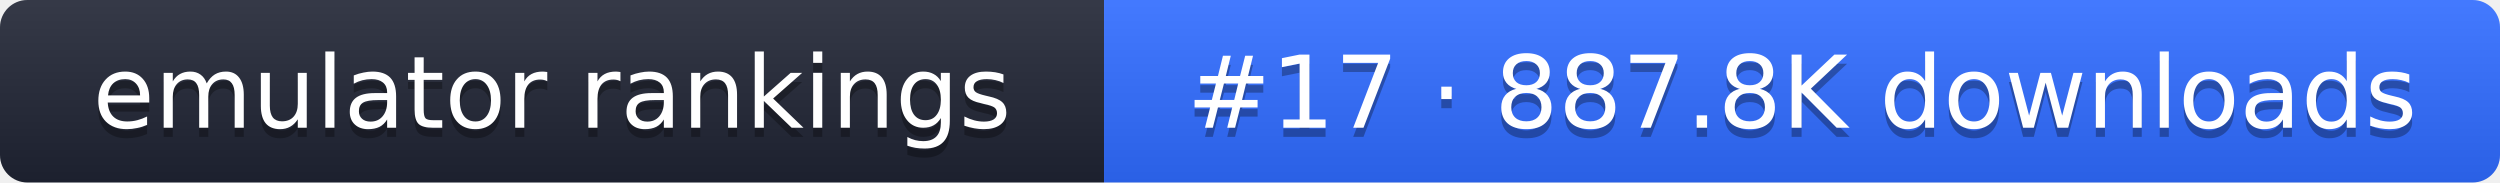
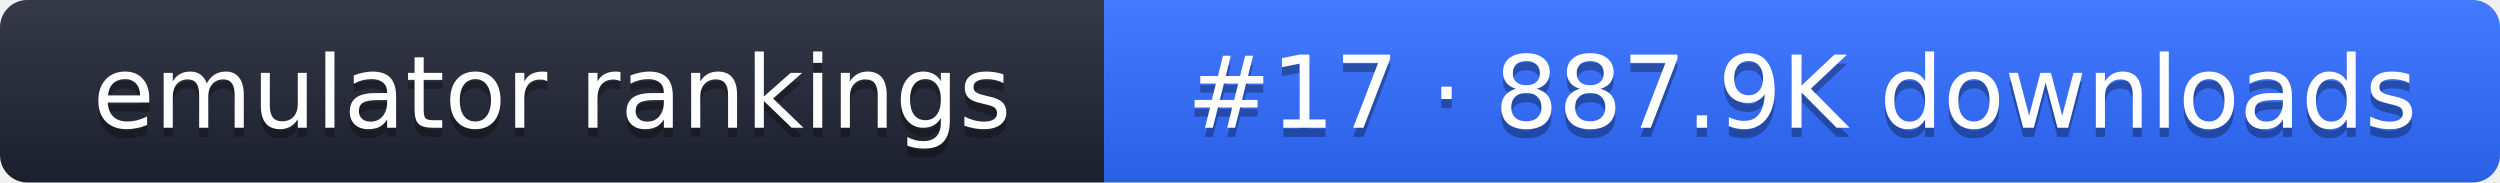
- <svg xmlns="http://www.w3.org/2000/svg" width="274" height="20" role="img" aria-label="emulator rankings: #17 · 887.8K downloads">
+ <svg xmlns="http://www.w3.org/2000/svg" width="274" height="20" role="img" aria-label="emulator rankings: #17 · 887.9K downloads">
  <linearGradient id="g" x2="0" y2="100%">
    <stop offset="0" stop-color="#fff" stop-opacity=".1" />
    <stop offset="1" stop-opacity=".1" />
  </linearGradient>
  <clipPath id="r">
    <rect width="274" height="20" rx="3" fill="#fff" />
  </clipPath>
  <g clip-path="url(#r)">
    <rect width="121" height="20" fill="#1f2433" />
    <rect x="121" width="153" height="20" fill="#2f6bff" />
    <rect width="274" height="20" fill="url(#g)" />
  </g>
  <g fill="#fff" text-anchor="middle" font-family="Verdana,DejaVu Sans,sans-serif" font-size="11">
    <text x="60.5" y="15" fill="#010101" fill-opacity=".3">emulator rankings</text>
    <text x="60.5" y="14">emulator rankings</text>
-     <text x="197.5" y="15" fill="#010101" fill-opacity=".3">#17 · 887.8K downloads</text>
-     <text x="197.5" y="14">#17 · 887.8K downloads</text>
+     <text x="197.5" y="15" fill="#010101" fill-opacity=".3">#17 · 887.9K downloads</text>
+     <text x="197.5" y="14">#17 · 887.9K downloads</text>
  </g>
</svg>
